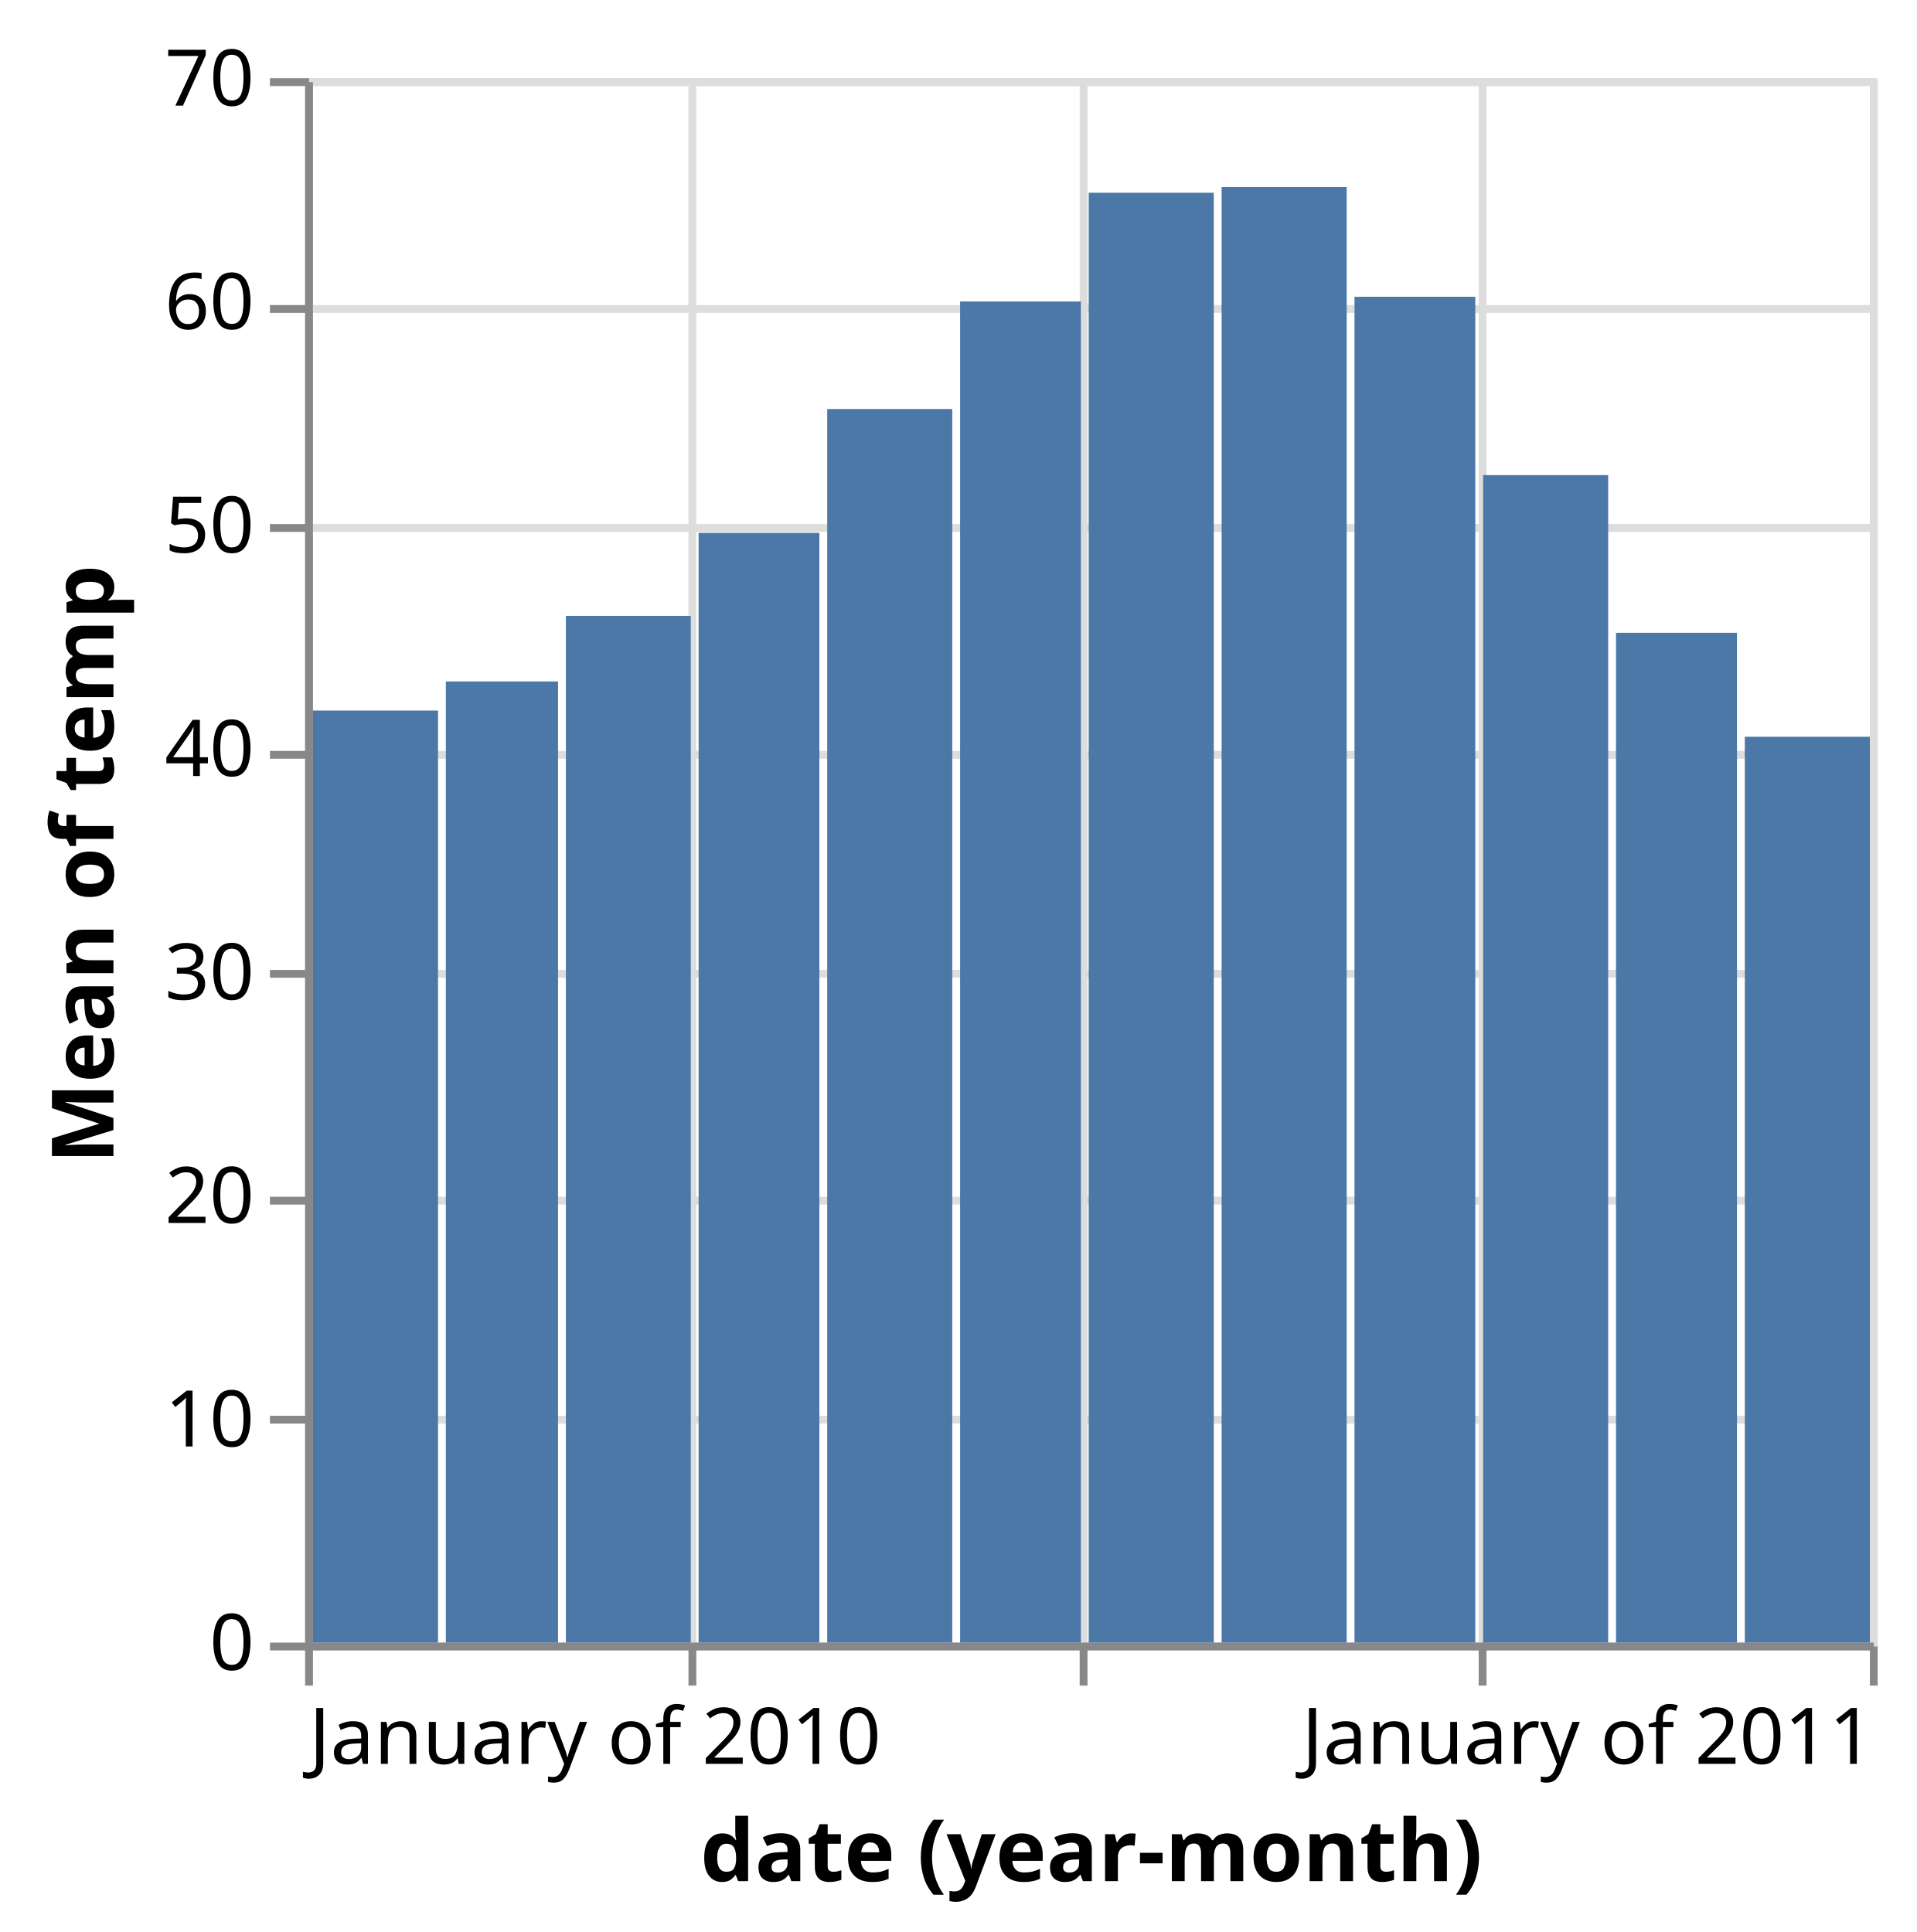
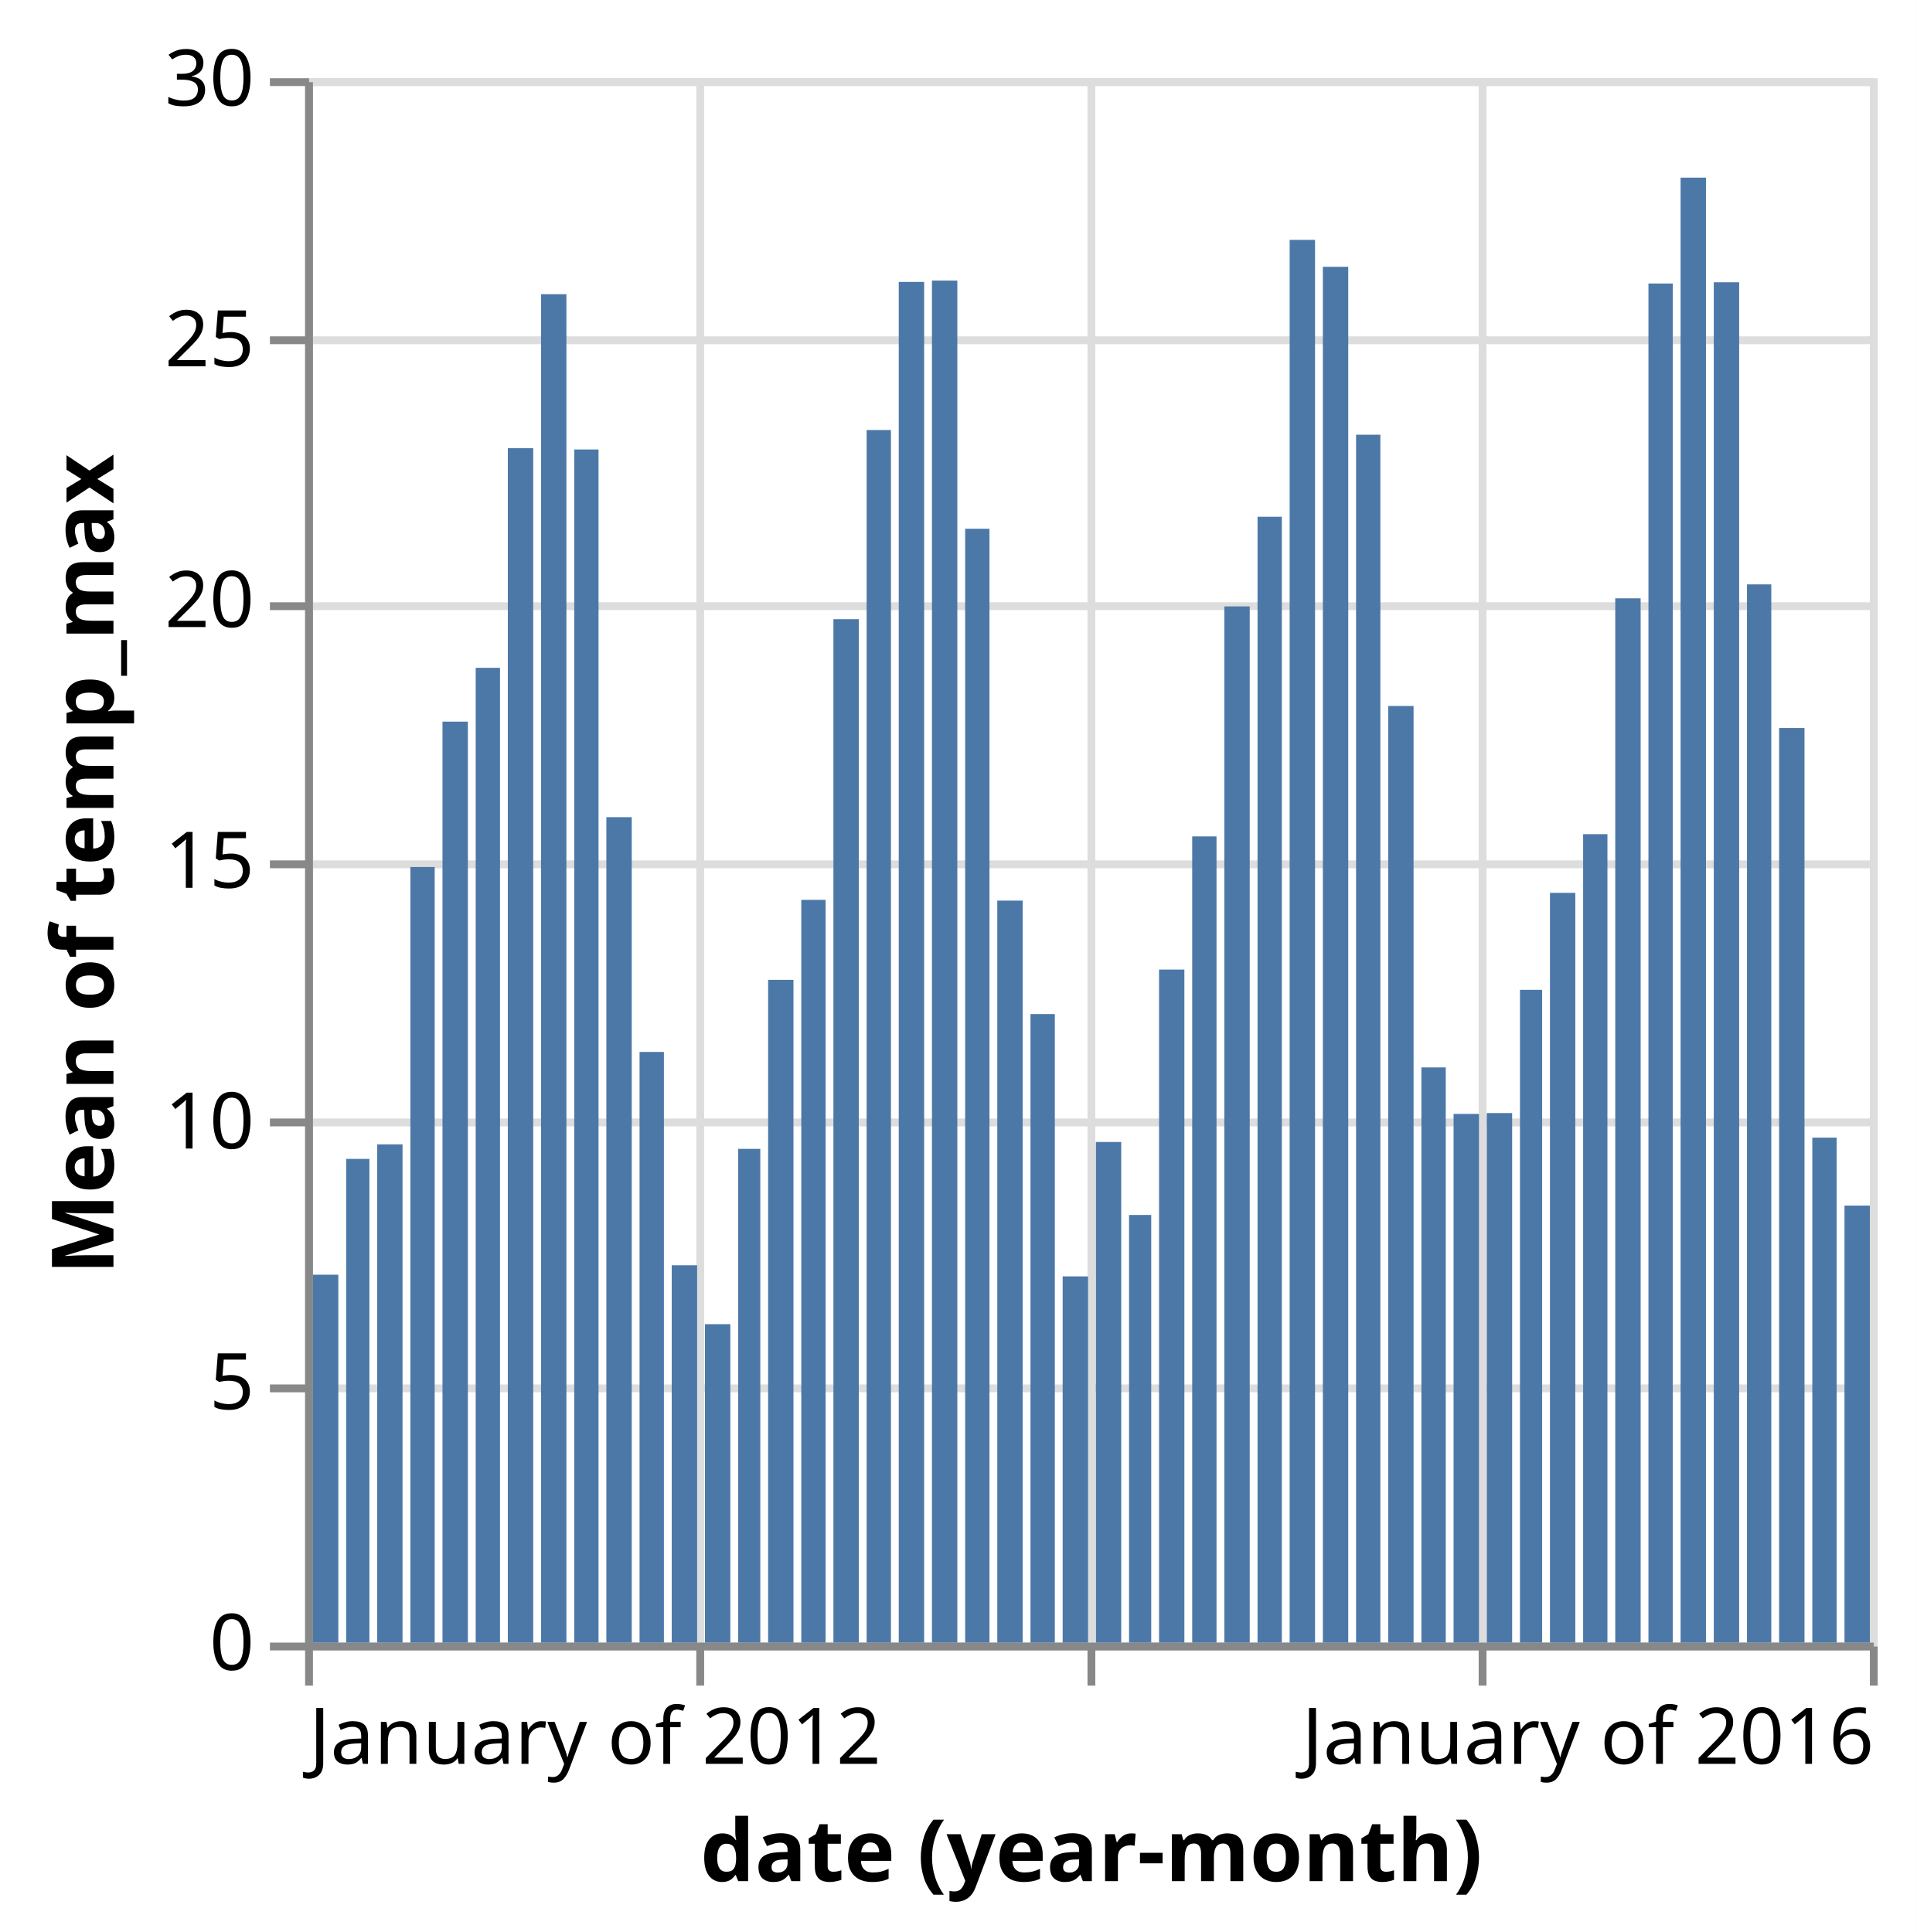
<svg xmlns="http://www.w3.org/2000/svg" class="marks" width="245" height="247" viewBox="0 0 245 247" version="1.1">
  <rect width="245" height="247" fill="white" />
  <g fill="none" stroke-miterlimit="10" transform="translate(39,10)">
    <g class="mark-group role-frame root" role="graphics-object" aria-roledescription="group mark container">
      <g transform="translate(0,0)">
        <path class="background" aria-hidden="true" d="M0.5,0.5h200v200h-200Z" stroke="#ddd" />
        <g>
          <g class="mark-group role-axis" aria-hidden="true">
            <g transform="translate(0.5,200.5)">
              <path class="background" aria-hidden="true" d="M0,0h0v0h0Z" pointer-events="none" />
              <g>
                <g class="mark-rule role-axis-grid" pointer-events="none">
                  <line transform="translate(0,-200)" x2="0" y2="200" stroke="#ddd" stroke-width="1" opacity="1" />
-                   <line transform="translate(49,-200)" x2="0" y2="200" stroke="#ddd" stroke-width="1" opacity="1" />
-                   <line transform="translate(99,-200)" x2="0" y2="200" stroke="#ddd" stroke-width="1" opacity="1" />
+                   <line transform="translate(50,-200)" x2="0" y2="200" stroke="#ddd" stroke-width="1" opacity="1" />
+                   <line transform="translate(100,-200)" x2="0" y2="200" stroke="#ddd" stroke-width="1" opacity="1" />
                  <line transform="translate(150,-200)" x2="0" y2="200" stroke="#ddd" stroke-width="1" opacity="1" />
                  <line transform="translate(200,-200)" x2="0" y2="200" stroke="#ddd" stroke-width="1" opacity="1" />
                </g>
              </g>
              <path class="foreground" aria-hidden="true" d="" pointer-events="none" display="none" />
            </g>
          </g>
          <g class="mark-group role-axis" aria-hidden="true">
            <g transform="translate(0.5,0.5)">
              <path class="background" aria-hidden="true" d="M0,0h0v0h0Z" pointer-events="none" />
              <g>
                <g class="mark-rule role-axis-grid" pointer-events="none">
                  <line transform="translate(0,200)" x2="200" y2="0" stroke="#ddd" stroke-width="1" opacity="1" />
-                   <line transform="translate(0,171)" x2="200" y2="0" stroke="#ddd" stroke-width="1" opacity="1" />
-                   <line transform="translate(0,143)" x2="200" y2="0" stroke="#ddd" stroke-width="1" opacity="1" />
-                   <line transform="translate(0,114)" x2="200" y2="0" stroke="#ddd" stroke-width="1" opacity="1" />
-                   <line transform="translate(0,86)" x2="200" y2="0" stroke="#ddd" stroke-width="1" opacity="1" />
-                   <line transform="translate(0,57)" x2="200" y2="0" stroke="#ddd" stroke-width="1" opacity="1" />
-                   <line transform="translate(0,29)" x2="200" y2="0" stroke="#ddd" stroke-width="1" opacity="1" />
+                   <line transform="translate(0,167)" x2="200" y2="0" stroke="#ddd" stroke-width="1" opacity="1" />
+                   <line transform="translate(0,133)" x2="200" y2="0" stroke="#ddd" stroke-width="1" opacity="1" />
+                   <line transform="translate(0,100)" x2="200" y2="0" stroke="#ddd" stroke-width="1" opacity="1" />
+                   <line transform="translate(0,67)" x2="200" y2="0" stroke="#ddd" stroke-width="1" opacity="1" />
+                   <line transform="translate(0,33)" x2="200" y2="0" stroke="#ddd" stroke-width="1" opacity="1" />
                  <line transform="translate(0,0)" x2="200" y2="0" stroke="#ddd" stroke-width="1" opacity="1" />
                </g>
              </g>
              <path class="foreground" aria-hidden="true" d="" pointer-events="none" display="none" />
            </g>
          </g>
-           <g class="mark-group role-axis" role="graphics-symbol" aria-roledescription="axis" aria-label="X-axis titled 'date (year-month)' for a time scale with values from January of 2010 to January of 2011">
+           <g class="mark-group role-axis" role="graphics-symbol" aria-roledescription="axis" aria-label="X-axis titled 'date (year-month)' for a time scale with values from January of 2012 to January of 2016">
            <g transform="translate(0.5,200.5)">
              <path class="background" aria-hidden="true" d="M0,0h0v0h0Z" pointer-events="none" />
              <g>
                <g class="mark-rule role-axis-tick" pointer-events="none">
                  <line transform="translate(0,0)" x2="0" y2="5" stroke="#888" stroke-width="1" opacity="1" />
-                   <line transform="translate(49,0)" x2="0" y2="5" stroke="#888" stroke-width="1" opacity="1" />
-                   <line transform="translate(99,0)" x2="0" y2="5" stroke="#888" stroke-width="1" opacity="1" />
+                   <line transform="translate(50,0)" x2="0" y2="5" stroke="#888" stroke-width="1" opacity="1" />
+                   <line transform="translate(100,0)" x2="0" y2="5" stroke="#888" stroke-width="1" opacity="1" />
                  <line transform="translate(150,0)" x2="0" y2="5" stroke="#888" stroke-width="1" opacity="1" />
                  <line transform="translate(200,0)" x2="0" y2="5" stroke="#888" stroke-width="1" opacity="1" />
                </g>
                <g class="mark-text role-axis-label" pointer-events="none">
-                   <text text-anchor="start" transform="translate(0,15)" font-family="sans-serif" font-size="10px" fill="#000" opacity="1">January of 2010</text>
-                   <text text-anchor="middle" transform="translate(49.29224,15)" font-family="sans-serif" font-size="10px" fill="#000" opacity="0">April of 2010</text>
-                   <text text-anchor="middle" transform="translate(99.15525,15)" font-family="sans-serif" font-size="10px" fill="#000" opacity="0">July of 2010</text>
-                   <text text-anchor="middle" transform="translate(149.5662,15)" font-family="sans-serif" font-size="10px" fill="#000" opacity="0">October of 2010</text>
-                   <text text-anchor="end" transform="translate(200,15)" font-family="sans-serif" font-size="10px" fill="#000" opacity="1">January of 2011</text>
+                   <text text-anchor="start" transform="translate(0,15)" font-family="sans-serif" font-size="10px" fill="#000" opacity="1">January of 2012</text>
+                   <text text-anchor="middle" transform="translate(50.10267,15)" font-family="sans-serif" font-size="10px" fill="#000" opacity="0">January of 2013</text>
+                   <text text-anchor="middle" transform="translate(100.0684,15)" font-family="sans-serif" font-size="10px" fill="#000" opacity="0">January of 2014</text>
+                   <text text-anchor="middle" transform="translate(150.0342,15)" font-family="sans-serif" font-size="10px" fill="#000" opacity="0">January of 2015</text>
+                   <text text-anchor="end" transform="translate(200,15)" font-family="sans-serif" font-size="10px" fill="#000" opacity="1">January of 2016</text>
                </g>
                <g class="mark-rule role-axis-domain" pointer-events="none">
                  <line transform="translate(0,0)" x2="200" y2="0" stroke="#888" stroke-width="1" opacity="1" />
                </g>
                <g class="mark-text role-axis-title" pointer-events="none">
                  <text text-anchor="middle" transform="translate(100,30)" font-family="sans-serif" font-size="11px" font-weight="bold" fill="#000" opacity="1">date (year-month)</text>
                </g>
              </g>
              <path class="foreground" aria-hidden="true" d="" pointer-events="none" display="none" />
            </g>
          </g>
-           <g class="mark-group role-axis" role="graphics-symbol" aria-roledescription="axis" aria-label="Y-axis titled 'Mean of temp' for a linear scale with values from 0 to 70">
+           <g class="mark-group role-axis" role="graphics-symbol" aria-roledescription="axis" aria-label="Y-axis titled 'Mean of temp_max' for a linear scale with values from 0 to 30">
            <g transform="translate(0.5,0.5)">
              <path class="background" aria-hidden="true" d="M0,0h0v0h0Z" pointer-events="none" />
              <g>
                <g class="mark-rule role-axis-tick" pointer-events="none">
                  <line transform="translate(0,200)" x2="-5" y2="0" stroke="#888" stroke-width="1" opacity="1" />
-                   <line transform="translate(0,171)" x2="-5" y2="0" stroke="#888" stroke-width="1" opacity="1" />
-                   <line transform="translate(0,143)" x2="-5" y2="0" stroke="#888" stroke-width="1" opacity="1" />
-                   <line transform="translate(0,114)" x2="-5" y2="0" stroke="#888" stroke-width="1" opacity="1" />
-                   <line transform="translate(0,86)" x2="-5" y2="0" stroke="#888" stroke-width="1" opacity="1" />
-                   <line transform="translate(0,57)" x2="-5" y2="0" stroke="#888" stroke-width="1" opacity="1" />
-                   <line transform="translate(0,29)" x2="-5" y2="0" stroke="#888" stroke-width="1" opacity="1" />
+                   <line transform="translate(0,167)" x2="-5" y2="0" stroke="#888" stroke-width="1" opacity="1" />
+                   <line transform="translate(0,133)" x2="-5" y2="0" stroke="#888" stroke-width="1" opacity="1" />
+                   <line transform="translate(0,100)" x2="-5" y2="0" stroke="#888" stroke-width="1" opacity="1" />
+                   <line transform="translate(0,67)" x2="-5" y2="0" stroke="#888" stroke-width="1" opacity="1" />
+                   <line transform="translate(0,33)" x2="-5" y2="0" stroke="#888" stroke-width="1" opacity="1" />
                  <line transform="translate(0,0)" x2="-5" y2="0" stroke="#888" stroke-width="1" opacity="1" />
                </g>
                <g class="mark-text role-axis-label" pointer-events="none">
                  <text text-anchor="end" transform="translate(-7,203)" font-family="sans-serif" font-size="10px" fill="#000" opacity="1">0</text>
-                   <text text-anchor="end" transform="translate(-7,174.4286)" font-family="sans-serif" font-size="10px" fill="#000" opacity="1">10</text>
-                   <text text-anchor="end" transform="translate(-7,145.8571)" font-family="sans-serif" font-size="10px" fill="#000" opacity="1">20</text>
-                   <text text-anchor="end" transform="translate(-7,117.2857)" font-family="sans-serif" font-size="10px" fill="#000" opacity="1">30</text>
-                   <text text-anchor="end" transform="translate(-7,88.71429)" font-family="sans-serif" font-size="10px" fill="#000" opacity="1">40</text>
-                   <text text-anchor="end" transform="translate(-7,60.14286)" font-family="sans-serif" font-size="10px" fill="#000" opacity="1">50</text>
-                   <text text-anchor="end" transform="translate(-7,31.57143)" font-family="sans-serif" font-size="10px" fill="#000" opacity="1">60</text>
-                   <text text-anchor="end" transform="translate(-7,3)" font-family="sans-serif" font-size="10px" fill="#000" opacity="1">70</text>
+                   <text text-anchor="end" transform="translate(-7,169.6667)" font-family="sans-serif" font-size="10px" fill="#000" opacity="1">5</text>
+                   <text text-anchor="end" transform="translate(-7,136.3333)" font-family="sans-serif" font-size="10px" fill="#000" opacity="1">10</text>
+                   <text text-anchor="end" transform="translate(-7,103)" font-family="sans-serif" font-size="10px" fill="#000" opacity="1">15</text>
+                   <text text-anchor="end" transform="translate(-7,69.66667)" font-family="sans-serif" font-size="10px" fill="#000" opacity="1">20</text>
+                   <text text-anchor="end" transform="translate(-7,36.33333)" font-family="sans-serif" font-size="10px" fill="#000" opacity="1">25</text>
+                   <text text-anchor="end" transform="translate(-7,3)" font-family="sans-serif" font-size="10px" fill="#000" opacity="1">30</text>
                </g>
                <g class="mark-rule role-axis-domain" pointer-events="none">
                  <line transform="translate(0,200)" x2="0" y2="-200" stroke="#888" stroke-width="1" opacity="1" />
                </g>
                <g class="mark-text role-axis-title" pointer-events="none">
-                   <text text-anchor="middle" transform="translate(-23,100) rotate(-90) translate(0,-2)" font-family="sans-serif" font-size="11px" font-weight="bold" fill="#000" opacity="1">Mean of temp</text>
+                   <text text-anchor="middle" transform="translate(-23,100) rotate(-90) translate(0,-2)" font-family="sans-serif" font-size="11px" font-weight="bold" fill="#000" opacity="1">Mean of temp_max</text>
                </g>
              </g>
              <path class="foreground" aria-hidden="true" d="" pointer-events="none" display="none" />
            </g>
          </g>
          <g class="mark-rect role-mark marks" role="graphics-object" aria-roledescription="rect mark container">
-             <path aria-label="date (year-month): January of 2010; Mean of temp: 41.7056527591" role="graphics-symbol" aria-roledescription="bar" d="M1,80.841h15.986v119.159h-15.986Z" fill="#4c78a8" />
-             <path aria-label="date (year-month): February of 2010; Mean of temp: 43.0077380952" role="graphics-symbol" aria-roledescription="bar" d="M17.986,77.121h14.342v122.879h-14.342Z" fill="#4c78a8" />
-             <path aria-label="date (year-month): March of 2010; Mean of temp: 45.9409152086" role="graphics-symbol" aria-roledescription="bar" d="M33.329,68.74h15.963v131.26h-15.963Z" fill="#4c78a8" />
-             <path aria-label="date (year-month): April of 2010; Mean of temp: 49.6559722222" role="graphics-symbol" aria-roledescription="bar" d="M50.292,58.126h15.438v141.874h-15.438Z" fill="#4c78a8" />
-             <path aria-label="date (year-month): May of 2010; Mean of temp: 55.1975806452" role="graphics-symbol" aria-roledescription="bar" d="M66.731,42.293h15.986v157.707h-15.986Z" fill="#4c78a8" />
-             <path aria-label="date (year-month): June of 2010; Mean of temp: 60.0098611111" role="graphics-symbol" aria-roledescription="bar" d="M83.717,28.543h15.438v171.457h-15.438Z" fill="#4c78a8" />
-             <path aria-label="date (year-month): July of 2010; Mean of temp: 64.8758064516" role="graphics-symbol" aria-roledescription="bar" d="M100.155,14.641h15.986v185.359h-15.986Z" fill="#4c78a8" />
-             <path aria-label="date (year-month): August of 2010; Mean of temp: 65.1330645161" role="graphics-symbol" aria-roledescription="bar" d="M117.142,13.906h15.986v186.094h-15.986Z" fill="#4c78a8" />
-             <path aria-label="date (year-month): September of 2010; Mean of temp: 60.2205555556" role="graphics-symbol" aria-roledescription="bar" d="M134.128,27.941h15.438v172.059h-15.438Z" fill="#4c78a8" />
-             <path aria-label="date (year-month): October of 2010; Mean of temp: 52.2391129032" role="graphics-symbol" aria-roledescription="bar" d="M150.566,50.745h15.986v149.255h-15.986Z" fill="#4c78a8" />
-             <path aria-label="date (year-month): November of 2010; Mean of temp: 45.1832177531" role="graphics-symbol" aria-roledescription="bar" d="M167.553,70.905h15.461v129.095h-15.461Z" fill="#4c78a8" />
-             <path aria-label="date (year-month): December of 2010; Mean of temp: 40.5331989247" role="graphics-symbol" aria-roledescription="bar" d="M184.014,84.191h15.986v115.809h-15.986Z" fill="#4c78a8" />
+             <path aria-label="date (year-month): January of 2012; Mean of temp_max: 7.05483870968" role="graphics-symbol" aria-roledescription="bar" d="M1,152.968h3.244v47.032h-3.244Z" fill="#4c78a8" />
+             <path aria-label="date (year-month): February of 2012; Mean of temp_max: 9.27586206897" role="graphics-symbol" aria-roledescription="bar" d="M5.244,138.161h2.97v61.839h-2.97Z" fill="#4c78a8" />
+             <path aria-label="date (year-month): March of 2012; Mean of temp_max: 9.55483870968" role="graphics-symbol" aria-roledescription="bar" d="M9.214,136.301h3.238v63.699h-3.238Z" fill="#4c78a8" />
+             <path aria-label="date (year-month): April of 2012; Mean of temp_max: 14.8733333333" role="graphics-symbol" aria-roledescription="bar" d="M13.452,100.844h3.107v99.156h-3.107Z" fill="#4c78a8" />
+             <path aria-label="date (year-month): May of 2012; Mean of temp_max: 17.6612903226" role="graphics-symbol" aria-roledescription="bar" d="M17.558,82.258h3.244v117.742h-3.244Z" fill="#4c78a8" />
+             <path aria-label="date (year-month): June of 2012; Mean of temp_max: 18.6933333333" role="graphics-symbol" aria-roledescription="bar" d="M21.802,75.378h3.107v124.622h-3.107Z" fill="#4c78a8" />
+             <path aria-label="date (year-month): July of 2012; Mean of temp_max: 22.9064516129" role="graphics-symbol" aria-roledescription="bar" d="M25.909,47.29h3.244v152.71h-3.244Z" fill="#4c78a8" />
+             <path aria-label="date (year-month): August of 2012; Mean of temp_max: 25.8580645161" role="graphics-symbol" aria-roledescription="bar" d="M30.152,27.613h3.244v172.387h-3.244Z" fill="#4c78a8" />
+             <path aria-label="date (year-month): September of 2012; Mean of temp_max: 22.88" role="graphics-symbol" aria-roledescription="bar" d="M34.396,47.467h3.107v152.533h-3.107Z" fill="#4c78a8" />
+             <path aria-label="date (year-month): October of 2012; Mean of temp_max: 15.8290322581" role="graphics-symbol" aria-roledescription="bar" d="M38.503,94.473h3.244v105.527h-3.244Z" fill="#4c78a8" />
+             <path aria-label="date (year-month): November of 2012; Mean of temp_max: 11.3266666667" role="graphics-symbol" aria-roledescription="bar" d="M42.747,124.489h3.112v75.511h-3.112Z" fill="#4c78a8" />
+             <path aria-label="date (year-month): December of 2012; Mean of temp_max: 7.23548387097" role="graphics-symbol" aria-roledescription="bar" d="M46.859,151.763h3.244v48.237h-3.244Z" fill="#4c78a8" />
+             <path aria-label="date (year-month): January of 2013; Mean of temp_max: 6.1064516129" role="graphics-symbol" aria-roledescription="bar" d="M51.103,159.29h3.244v40.71h-3.244Z" fill="#4c78a8" />
+             <path aria-label="date (year-month): February of 2013; Mean of temp_max: 9.46785714286" role="graphics-symbol" aria-roledescription="bar" d="M55.346,136.881h2.833v63.119h-2.833Z" fill="#4c78a8" />
+             <path aria-label="date (year-month): March of 2013; Mean of temp_max: 12.7096774194" role="graphics-symbol" aria-roledescription="bar" d="M59.179,115.269h3.238v84.731h-3.238Z" fill="#4c78a8" />
+             <path aria-label="date (year-month): April of 2013; Mean of temp_max: 14.2433333333" role="graphics-symbol" aria-roledescription="bar" d="M63.417,105.044h3.107v94.956h-3.107Z" fill="#4c78a8" />
+             <path aria-label="date (year-month): May of 2013; Mean of temp_max: 19.6258064516" role="graphics-symbol" aria-roledescription="bar" d="M67.524,69.161h3.244v130.839h-3.244Z" fill="#4c78a8" />
+             <path aria-label="date (year-month): June of 2013; Mean of temp_max: 23.2533333333" role="graphics-symbol" aria-roledescription="bar" d="M71.768,44.978h3.107v155.022h-3.107Z" fill="#4c78a8" />
+             <path aria-label="date (year-month): July of 2013; Mean of temp_max: 26.0935483871" role="graphics-symbol" aria-roledescription="bar" d="M75.875,26.043h3.244v173.957h-3.244Z" fill="#4c78a8" />
+             <path aria-label="date (year-month): August of 2013; Mean of temp_max: 26.1193548387" role="graphics-symbol" aria-roledescription="bar" d="M80.118,25.871h3.244v174.129h-3.244Z" fill="#4c78a8" />
+             <path aria-label="date (year-month): September of 2013; Mean of temp_max: 21.36" role="graphics-symbol" aria-roledescription="bar" d="M84.362,57.6h3.107v142.4h-3.107Z" fill="#4c78a8" />
+             <path aria-label="date (year-month): October of 2013; Mean of temp_max: 14.2290322581" role="graphics-symbol" aria-roledescription="bar" d="M88.469,105.14h3.244v94.86h-3.244Z" fill="#4c78a8" />
+             <path aria-label="date (year-month): November of 2013; Mean of temp_max: 12.0533333333" role="graphics-symbol" aria-roledescription="bar" d="M92.712,119.644h3.112v80.356h-3.112Z" fill="#4c78a8" />
+             <path aria-label="date (year-month): December of 2013; Mean of temp_max: 7.02258064516" role="graphics-symbol" aria-roledescription="bar" d="M96.825,153.183h3.244v46.817h-3.244Z" fill="#4c78a8" />
+             <path aria-label="date (year-month): January of 2014; Mean of temp_max: 9.6" role="graphics-symbol" aria-roledescription="bar" d="M101.068,136h3.244v64h-3.244Z" fill="#4c78a8" />
+             <path aria-label="date (year-month): February of 2014; Mean of temp_max: 8.2" role="graphics-symbol" aria-roledescription="bar" d="M105.312,145.333h2.833v54.667h-2.833Z" fill="#4c78a8" />
+             <path aria-label="date (year-month): March of 2014; Mean of temp_max: 12.9064516129" role="graphics-symbol" aria-roledescription="bar" d="M109.145,113.957h3.238v86.043h-3.238Z" fill="#4c78a8" />
+             <path aria-label="date (year-month): April of 2014; Mean of temp_max: 15.46" role="graphics-symbol" aria-roledescription="bar" d="M113.383,96.933h3.107v103.067h-3.107Z" fill="#4c78a8" />
+             <path aria-label="date (year-month): May of 2014; Mean of temp_max: 19.8709677419" role="graphics-symbol" aria-roledescription="bar" d="M117.49,67.527h3.244v132.473h-3.244Z" fill="#4c78a8" />
+             <path aria-label="date (year-month): June of 2014; Mean of temp_max: 21.59" role="graphics-symbol" aria-roledescription="bar" d="M121.734,56.067h3.107v143.933h-3.107Z" fill="#4c78a8" />
+             <path aria-label="date (year-month): July of 2014; Mean of temp_max: 26.9" role="graphics-symbol" aria-roledescription="bar" d="M125.84,20.667h3.244v179.333h-3.244Z" fill="#4c78a8" />
+             <path aria-label="date (year-month): August of 2014; Mean of temp_max: 26.3838709677" role="graphics-symbol" aria-roledescription="bar" d="M130.084,24.108h3.244v175.892h-3.244Z" fill="#4c78a8" />
+             <path aria-label="date (year-month): September of 2014; Mean of temp_max: 23.1633333333" role="graphics-symbol" aria-roledescription="bar" d="M134.328,45.578h3.107v154.422h-3.107Z" fill="#4c78a8" />
+             <path aria-label="date (year-month): October of 2014; Mean of temp_max: 17.9612903226" role="graphics-symbol" aria-roledescription="bar" d="M138.434,80.258h3.244v119.742h-3.244Z" fill="#4c78a8" />
+             <path aria-label="date (year-month): November of 2014; Mean of temp_max: 11.03" role="graphics-symbol" aria-roledescription="bar" d="M142.678,126.467h3.112v73.533h-3.112Z" fill="#4c78a8" />
+             <path aria-label="date (year-month): December of 2014; Mean of temp_max: 10.1387096774" role="graphics-symbol" aria-roledescription="bar" d="M146.791,132.409h3.244v67.591h-3.244Z" fill="#4c78a8" />
+             <path aria-label="date (year-month): January of 2015; Mean of temp_max: 10.1548387097" role="graphics-symbol" aria-roledescription="bar" d="M151.034,132.301h3.244v67.699h-3.244Z" fill="#4c78a8" />
+             <path aria-label="date (year-month): February of 2015; Mean of temp_max: 12.5178571429" role="graphics-symbol" aria-roledescription="bar" d="M155.278,116.548h2.833v83.452h-2.833Z" fill="#4c78a8" />
+             <path aria-label="date (year-month): March of 2015; Mean of temp_max: 14.3774193548" role="graphics-symbol" aria-roledescription="bar" d="M159.111,104.151h3.238v95.849h-3.238Z" fill="#4c78a8" />
+             <path aria-label="date (year-month): April of 2015; Mean of temp_max: 15.5033333333" role="graphics-symbol" aria-roledescription="bar" d="M163.349,96.644h3.107v103.356h-3.107Z" fill="#4c78a8" />
+             <path aria-label="date (year-month): May of 2015; Mean of temp_max: 20.0258064516" role="graphics-symbol" aria-roledescription="bar" d="M167.456,66.495h3.244v133.505h-3.244Z" fill="#4c78a8" />
+             <path aria-label="date (year-month): June of 2015; Mean of temp_max: 26.0633333333" role="graphics-symbol" aria-roledescription="bar" d="M171.699,26.244h3.107v173.756h-3.107Z" fill="#4c78a8" />
+             <path aria-label="date (year-month): July of 2015; Mean of temp_max: 28.0935483871" role="graphics-symbol" aria-roledescription="bar" d="M175.806,12.71h3.244v187.29h-3.244Z" fill="#4c78a8" />
+             <path aria-label="date (year-month): August of 2015; Mean of temp_max: 26.0870967742" role="graphics-symbol" aria-roledescription="bar" d="M180.05,26.086h3.244v173.914h-3.244Z" fill="#4c78a8" />
+             <path aria-label="date (year-month): September of 2015; Mean of temp_max: 20.2933333333" role="graphics-symbol" aria-roledescription="bar" d="M184.293,64.711h3.107v135.289h-3.107Z" fill="#4c78a8" />
+             <path aria-label="date (year-month): October of 2015; Mean of temp_max: 17.5387096774" role="graphics-symbol" aria-roledescription="bar" d="M188.4,83.075h3.244v116.925h-3.244Z" fill="#4c78a8" />
+             <path aria-label="date (year-month): November of 2015; Mean of temp_max: 9.68333333333" role="graphics-symbol" aria-roledescription="bar" d="M192.644,135.444h3.112v64.556h-3.112Z" fill="#4c78a8" />
+             <path aria-label="date (year-month): December of 2015; Mean of temp_max: 8.38064516129" role="graphics-symbol" aria-roledescription="bar" d="M196.756,144.129h3.244v55.871h-3.244Z" fill="#4c78a8" />
          </g>
        </g>
        <path class="foreground" aria-hidden="true" d="" display="none" />
      </g>
    </g>
  </g>
</svg>
